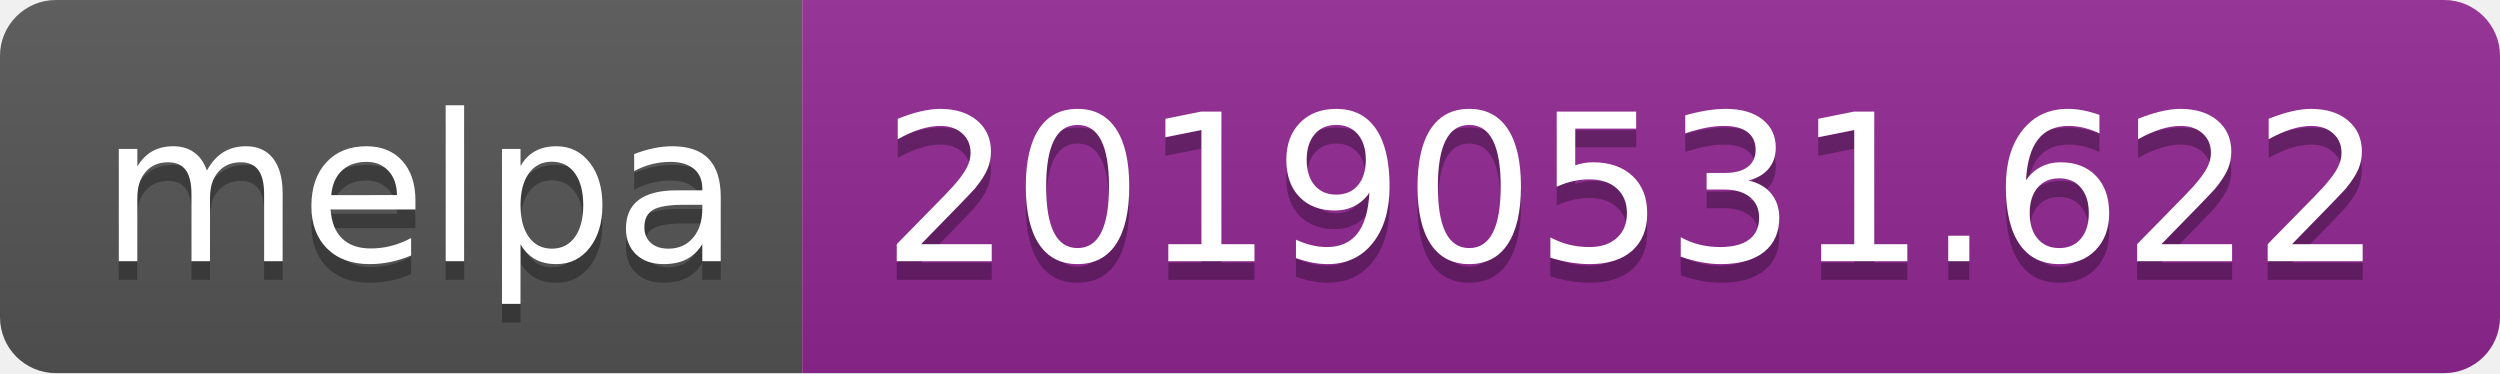
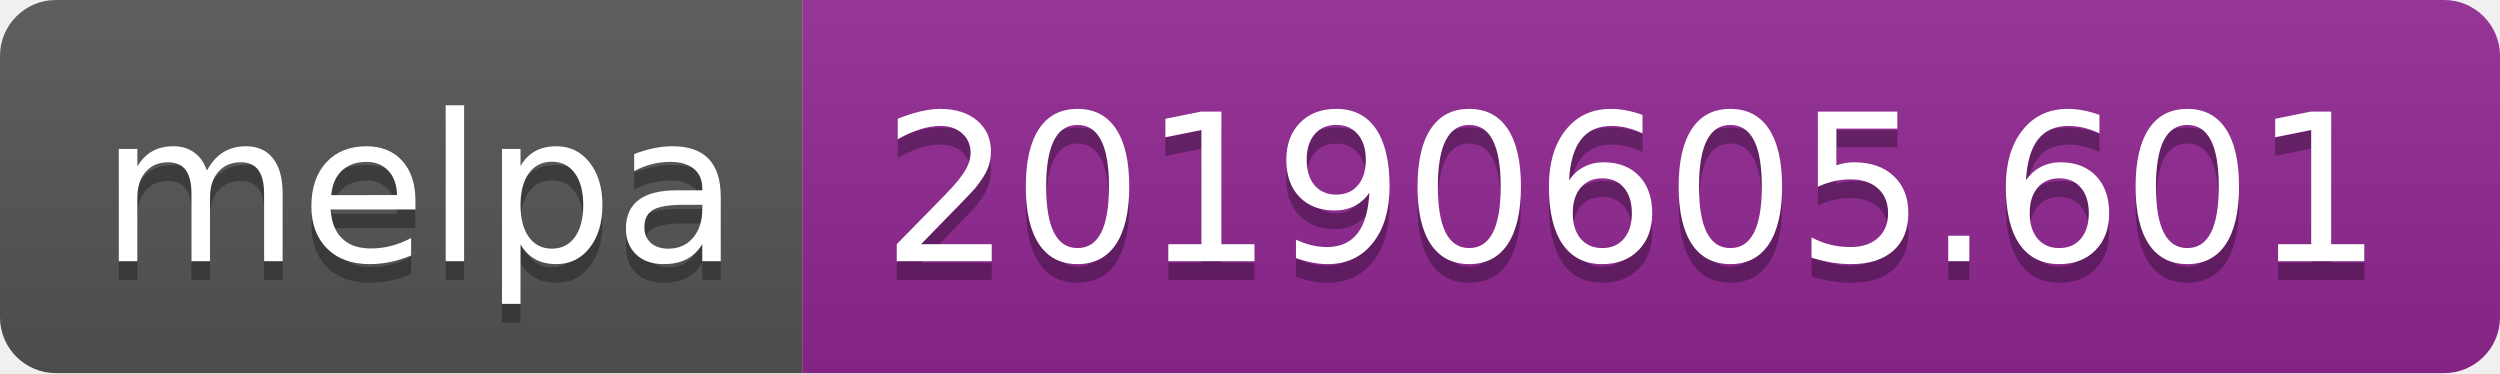
<svg xmlns="http://www.w3.org/2000/svg" width="134" height="20">
  <linearGradient id="b" x2="0" y2="100%">
    <stop offset="0" stop-color="#bbb" stop-opacity=".1" />
    <stop offset="1" stop-opacity=".1" />
  </linearGradient>
  <clipPath id="a">
    <rect width="134" height="20" rx="3" fill="#fff" />
  </clipPath>
  <g clip-path="url(#a)">
    <path fill="#555" d="M0 0h43v20H0z" />
    <path fill="#922793" d="M43 0h91v20H43z" />
    <path fill="url(#b)" d="M0 0h134v20H0z" />
  </g>
  <g fill="#fff" text-anchor="middle" font-family="DejaVu Sans,Verdana,Geneva,sans-serif" font-size="110">
    <text x="225" y="150" fill="#010101" fill-opacity=".3" transform="scale(.1)" textLength="330">melpa</text>
    <text x="225" y="140" transform="scale(.1)" textLength="330">melpa</text>
-     <text x="875" y="150" fill="#010101" fill-opacity=".3" transform="scale(.1)" textLength="810">20190531.622</text>
-     <text x="875" y="140" transform="scale(.1)" textLength="810">20190531.622</text>
+     <text x="875" y="150" fill="#010101" fill-opacity=".3" transform="scale(.1)" textLength="810">20190605.601</text>
+     <text x="875" y="140" transform="scale(.1)" textLength="810">20190605.601</text>
  </g>
</svg>
